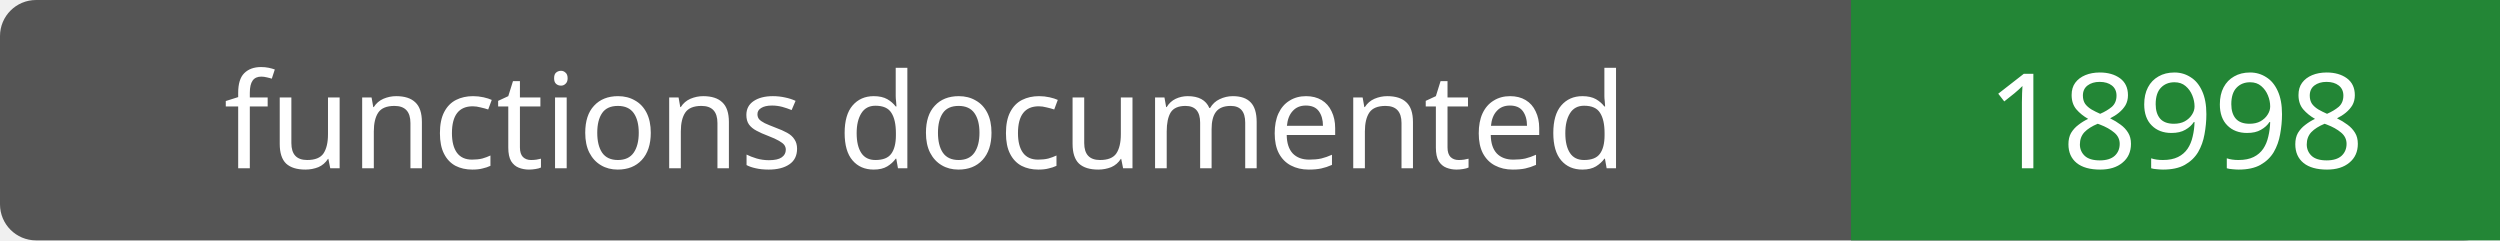
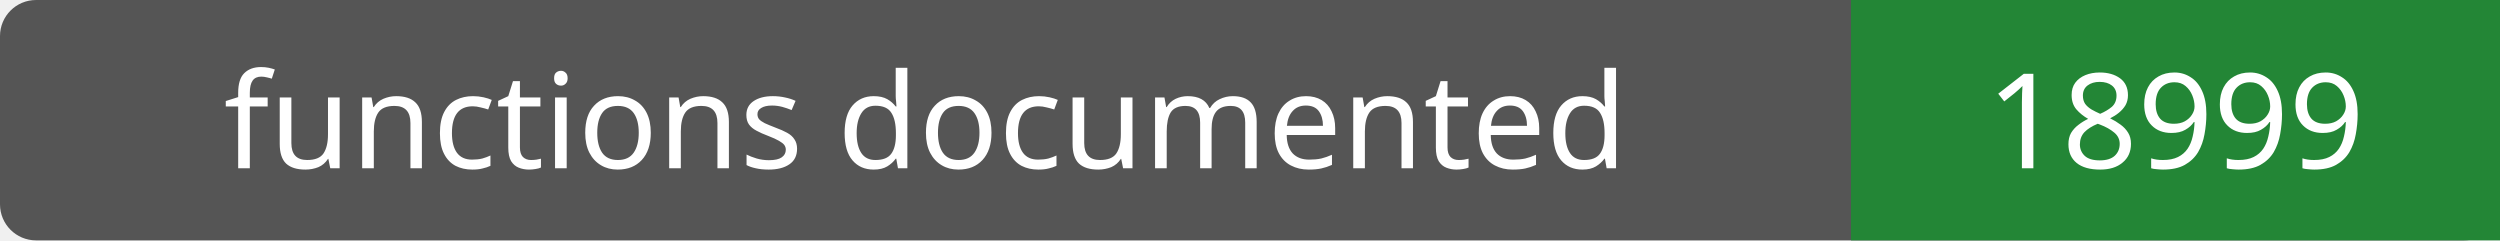
- <svg xmlns="http://www.w3.org/2000/svg" width="208" height="20" role="img" aria-label="functions documented: 18998">
+ <svg xmlns="http://www.w3.org/2000/svg" width="208" height="20" role="img" aria-label="functions documented: 18999">
  <rect width="208" height="20" rx="3" fill="#555" />
  <path fill="#238636" d="M154 0h54v20H154z" />
  <g fill="#fff" text-anchor="middle" font-family="Verdana,sans-serif" font-size="11">
    <text x="77.0" y="14">functions documented</text>
-     <text x="181.0" y="14">18998</text>
+     <text x="181.0" y="14">18999</text>
  </g>
</svg>
